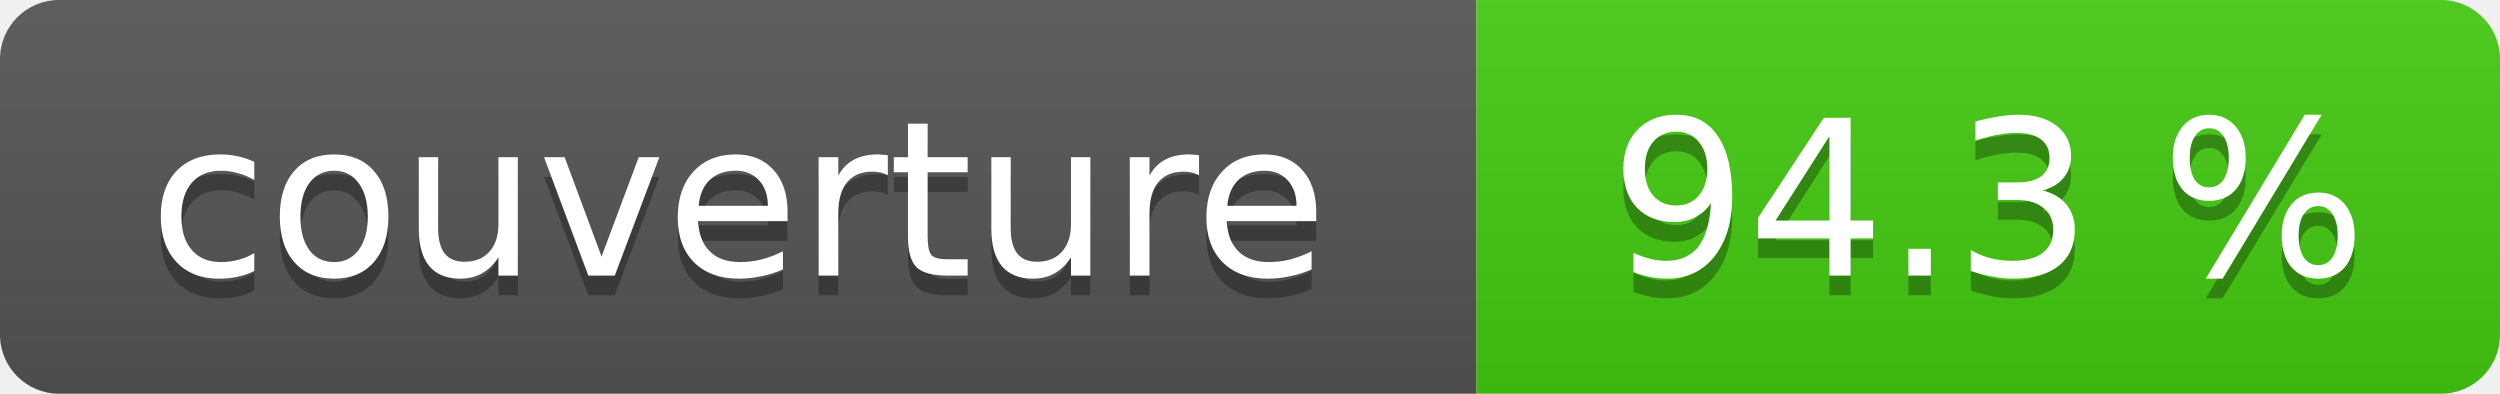
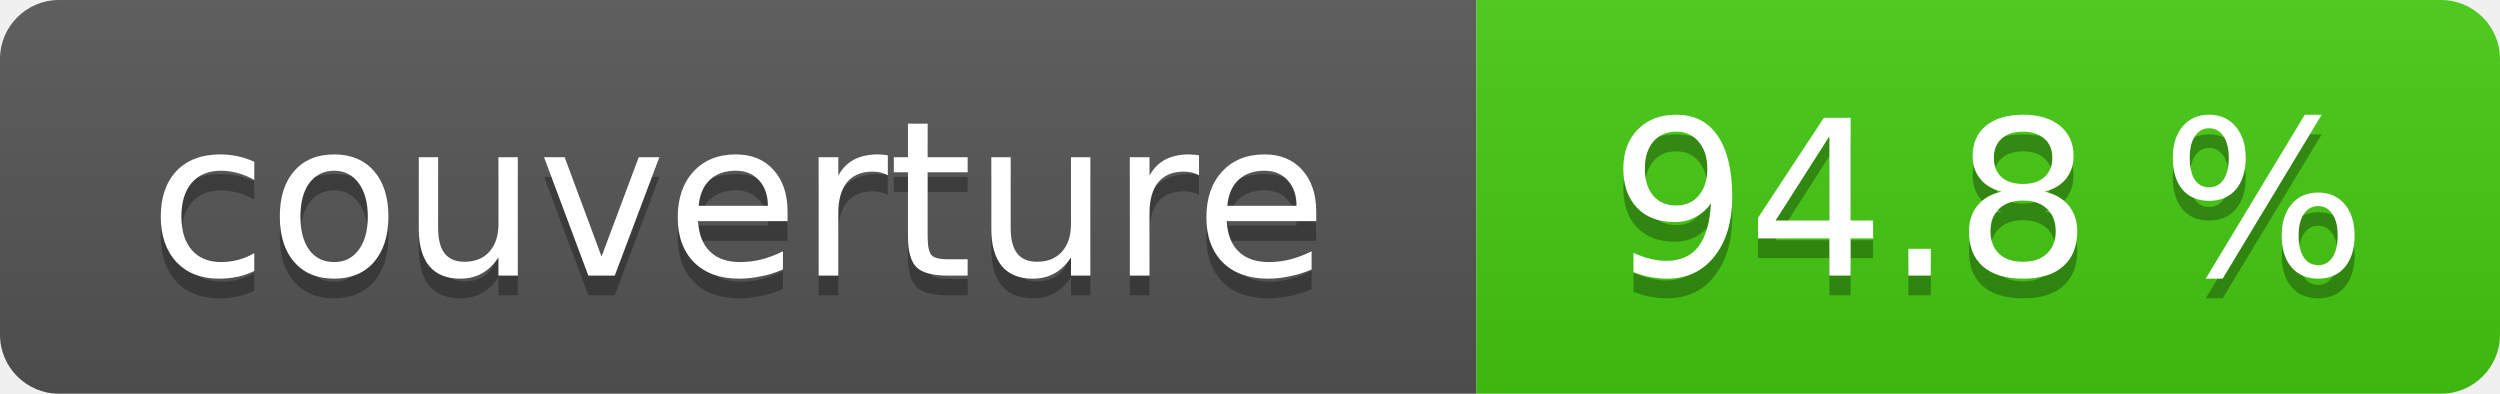
- <svg xmlns="http://www.w3.org/2000/svg" width="127" height="20" role="img" aria-label="couverture : 94.3 %">
+ <svg xmlns="http://www.w3.org/2000/svg" width="127" height="20" role="img" aria-label="couverture : 94.8 %">
  <linearGradient id="s" x2="0" y2="100%">
    <stop offset="0" stop-color="#bbb" stop-opacity=".1" />
    <stop offset="1" stop-opacity=".1" />
  </linearGradient>
  <clipPath id="r">
    <rect width="127" height="20" rx="3" fill="#fff" />
  </clipPath>
  <g clip-path="url(#r)">
    <rect width="75" height="20" fill="#555" />
    <rect x="75" width="52" height="20" fill="#4c1" />
    <rect width="127" height="20" fill="url(#s)" />
  </g>
  <g fill="#fff" text-anchor="middle" font-family="Verdana,Geneva,DejaVu Sans,sans-serif" font-size="11">
    <text x="37.5" y="15" fill="#010101" fill-opacity=".3">couverture</text>
    <text x="37.5" y="14">couverture</text>
-     <text x="101.0" y="15" fill="#010101" fill-opacity=".3">94.3 %</text>
-     <text x="101.0" y="14">94.3 %</text>
+     <text x="101.0" y="15" fill="#010101" fill-opacity=".3">94.8 %</text>
+     <text x="101.0" y="14">94.8 %</text>
  </g>
</svg>
